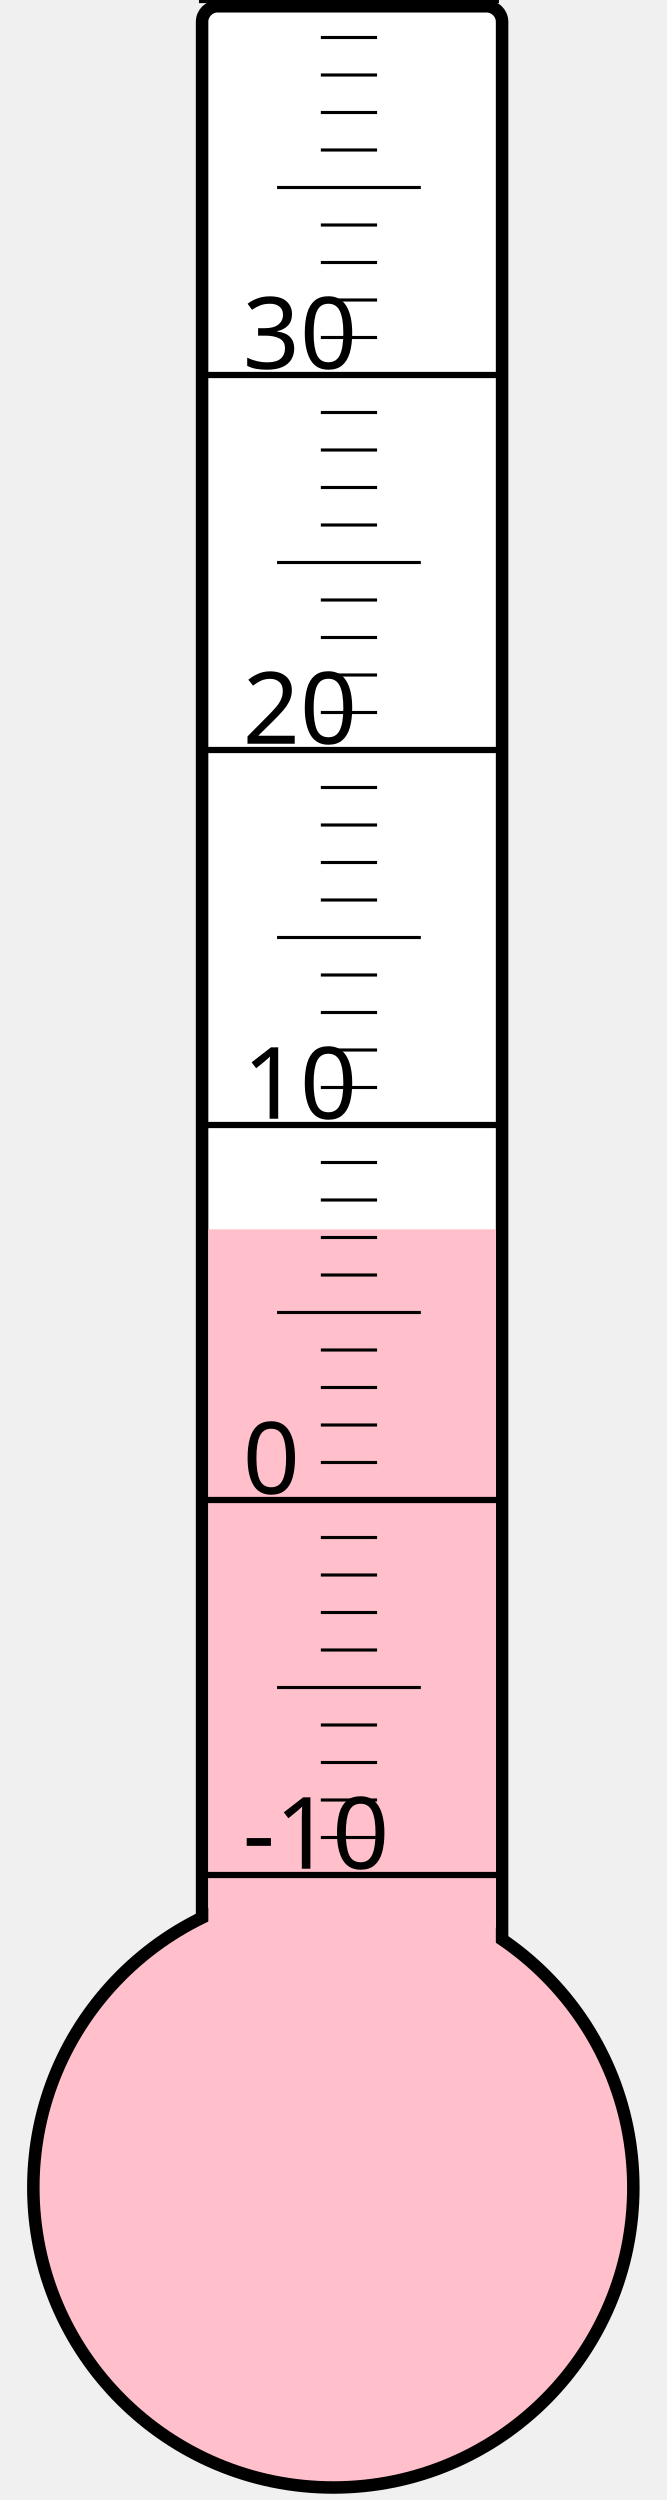
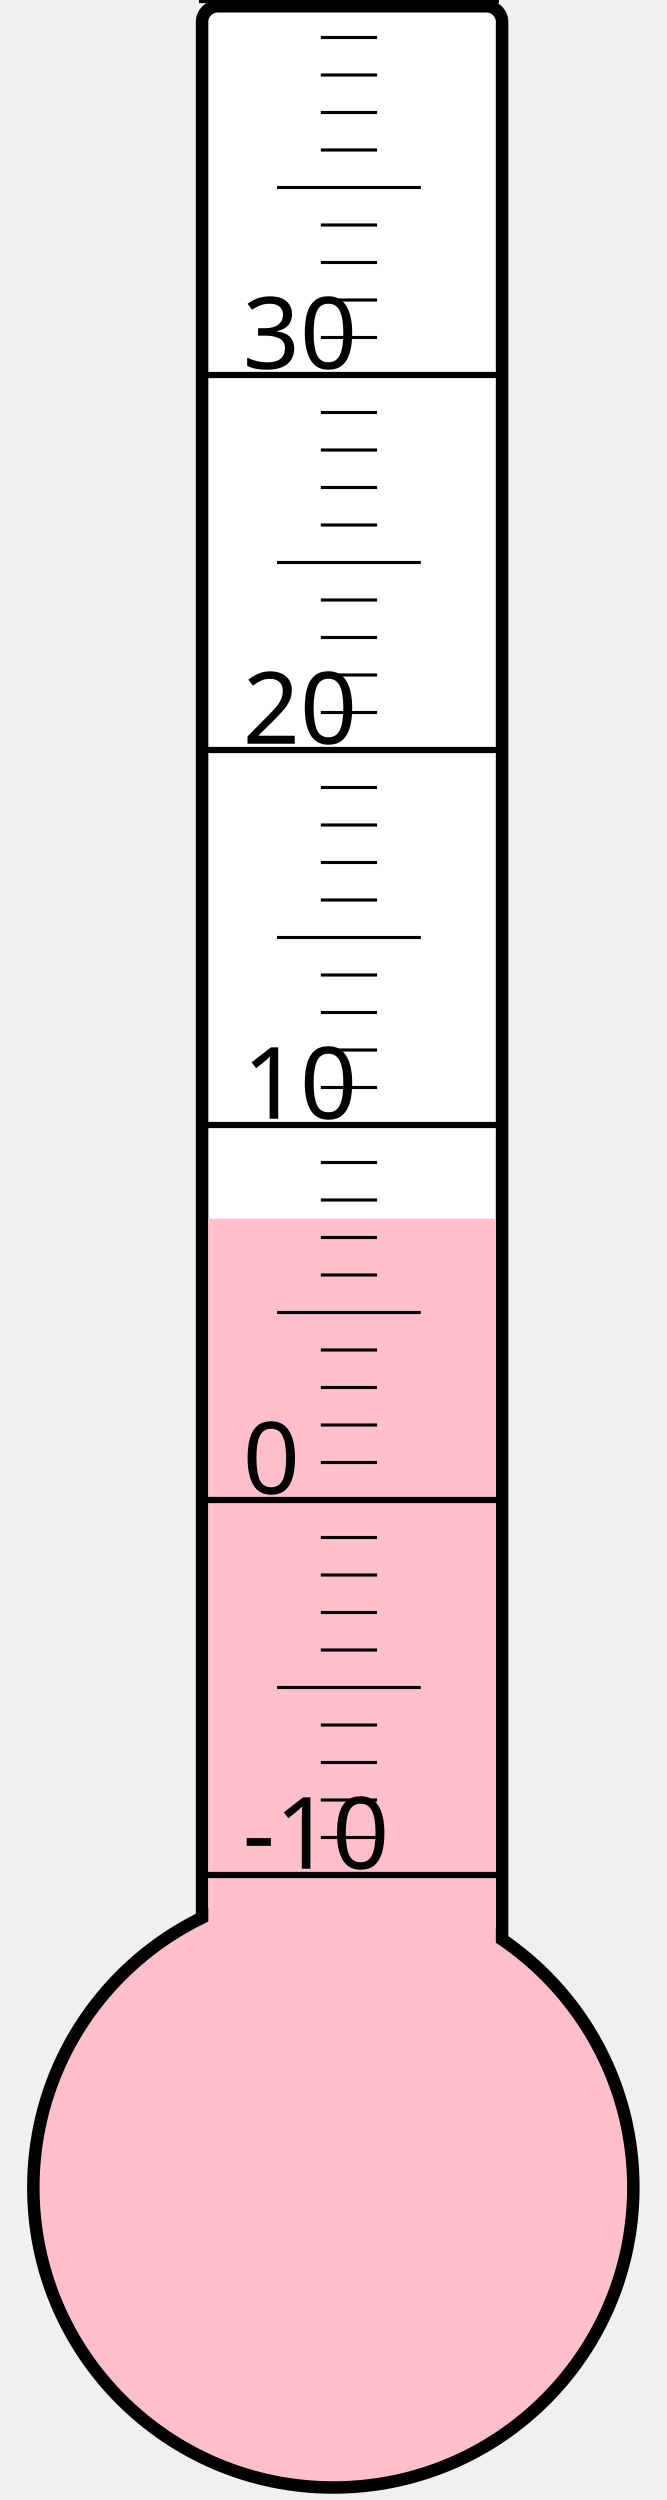
<svg xmlns="http://www.w3.org/2000/svg" width="40px" height="150px" viewBox="0 0 200 800">
  <rect width="200" height="800" x="0" y="0" style="fill: #ffffeb; fill-opacity: 0;" />
  <rect width="96" height="680" x="58" y="2" rx="5" ry="5" style="fill: white; fill-opacity: 1; stroke: black; stroke-width: 4;" />
  <circle cx="100" cy="700" r="96" style="fill: pink; stroke: black; stroke-width: 4;" />
-   <rect width="92" height="306.625" x="60" y="393.375" style="fill: pink; fill-opacity: 1; stroke-width: 0;" />
+   <rect width="92" height="310.0" x="60" y="390.0" style="fill: pink; fill-opacity: 1; stroke-width: 0;" />
  <text x="71" y="598" style="font-family: sans-serif; font-size: 24pt;">-10</text>
  <text x="71" y="478" style="font-family: sans-serif; font-size: 24pt;">0</text>
  <text x="71" y="358" style="font-family: sans-serif; font-size: 24pt;">10</text>
  <text x="71" y="238" style="font-family: sans-serif; font-size: 24pt;">20</text>
  <text x="71" y="118" style="font-family: sans-serif; font-size: 24pt;">30</text>
  <g style="stroke: black;">
    <line x1="57" y1="600" x2="153" y2="600" style="stroke-width: 2;" />
    <line x1="96" y1="588" x2="114" y2="588" style="stroke-width: 1;" />
    <line x1="96" y1="576" x2="114" y2="576" style="stroke-width: 1;" />
    <line x1="96" y1="564" x2="114" y2="564" style="stroke-width: 1;" />
    <line x1="96" y1="552" x2="114" y2="552" style="stroke-width: 1;" />
    <line x1="82" y1="540" x2="128" y2="540" style="stroke-width: 1;" />
    <line x1="96" y1="528" x2="114" y2="528" style="stroke-width: 1;" />
    <line x1="96" y1="516" x2="114" y2="516" style="stroke-width: 1;" />
    <line x1="96" y1="504" x2="114" y2="504" style="stroke-width: 1;" />
    <line x1="96" y1="492" x2="114" y2="492" style="stroke-width: 1;" />
    <line x1="57" y1="480" x2="153" y2="480" style="stroke-width: 2;" />
    <line x1="96" y1="468" x2="114" y2="468" style="stroke-width: 1;" />
    <line x1="96" y1="456" x2="114" y2="456" style="stroke-width: 1;" />
    <line x1="96" y1="444" x2="114" y2="444" style="stroke-width: 1;" />
    <line x1="96" y1="432" x2="114" y2="432" style="stroke-width: 1;" />
    <line x1="82" y1="420" x2="128" y2="420" style="stroke-width: 1;" />
    <line x1="96" y1="408" x2="114" y2="408" style="stroke-width: 1;" />
    <line x1="96" y1="396" x2="114" y2="396" style="stroke-width: 1;" />
    <line x1="96" y1="384" x2="114" y2="384" style="stroke-width: 1;" />
    <line x1="96" y1="372" x2="114" y2="372" style="stroke-width: 1;" />
    <line x1="57" y1="360" x2="153" y2="360" style="stroke-width: 2;" />
    <line x1="96" y1="348" x2="114" y2="348" style="stroke-width: 1;" />
    <line x1="96" y1="336" x2="114" y2="336" style="stroke-width: 1;" />
    <line x1="96" y1="324" x2="114" y2="324" style="stroke-width: 1;" />
    <line x1="96" y1="312" x2="114" y2="312" style="stroke-width: 1;" />
    <line x1="82" y1="300" x2="128" y2="300" style="stroke-width: 1;" />
    <line x1="96" y1="288" x2="114" y2="288" style="stroke-width: 1;" />
    <line x1="96" y1="276" x2="114" y2="276" style="stroke-width: 1;" />
    <line x1="96" y1="264" x2="114" y2="264" style="stroke-width: 1;" />
    <line x1="96" y1="252" x2="114" y2="252" style="stroke-width: 1;" />
    <line x1="57" y1="240" x2="153" y2="240" style="stroke-width: 2;" />
    <line x1="96" y1="228" x2="114" y2="228" style="stroke-width: 1;" />
    <line x1="96" y1="216" x2="114" y2="216" style="stroke-width: 1;" />
    <line x1="96" y1="204" x2="114" y2="204" style="stroke-width: 1;" />
    <line x1="96" y1="192" x2="114" y2="192" style="stroke-width: 1;" />
    <line x1="82" y1="180" x2="128" y2="180" style="stroke-width: 1;" />
    <line x1="96" y1="168" x2="114" y2="168" style="stroke-width: 1;" />
    <line x1="96" y1="156" x2="114" y2="156" style="stroke-width: 1;" />
    <line x1="96" y1="144" x2="114" y2="144" style="stroke-width: 1;" />
    <line x1="96" y1="132" x2="114" y2="132" style="stroke-width: 1;" />
    <line x1="57" y1="120" x2="153" y2="120" style="stroke-width: 2;" />
    <line x1="96" y1="108" x2="114" y2="108" style="stroke-width: 1;" />
    <line x1="96" y1="96" x2="114" y2="96" style="stroke-width: 1;" />
    <line x1="96" y1="84" x2="114" y2="84" style="stroke-width: 1;" />
    <line x1="96" y1="72" x2="114" y2="72" style="stroke-width: 1;" />
    <line x1="82" y1="60" x2="128" y2="60" style="stroke-width: 1;" />
    <line x1="96" y1="48" x2="114" y2="48" style="stroke-width: 1;" />
    <line x1="96" y1="36" x2="114" y2="36" style="stroke-width: 1;" />
    <line x1="96" y1="24" x2="114" y2="24" style="stroke-width: 1;" />
    <line x1="96" y1="12" x2="114" y2="12" style="stroke-width: 1;" />
    <line x1="57" y1="0" x2="153" y2="0" style="stroke-width: 2;" />
  </g>
</svg>
